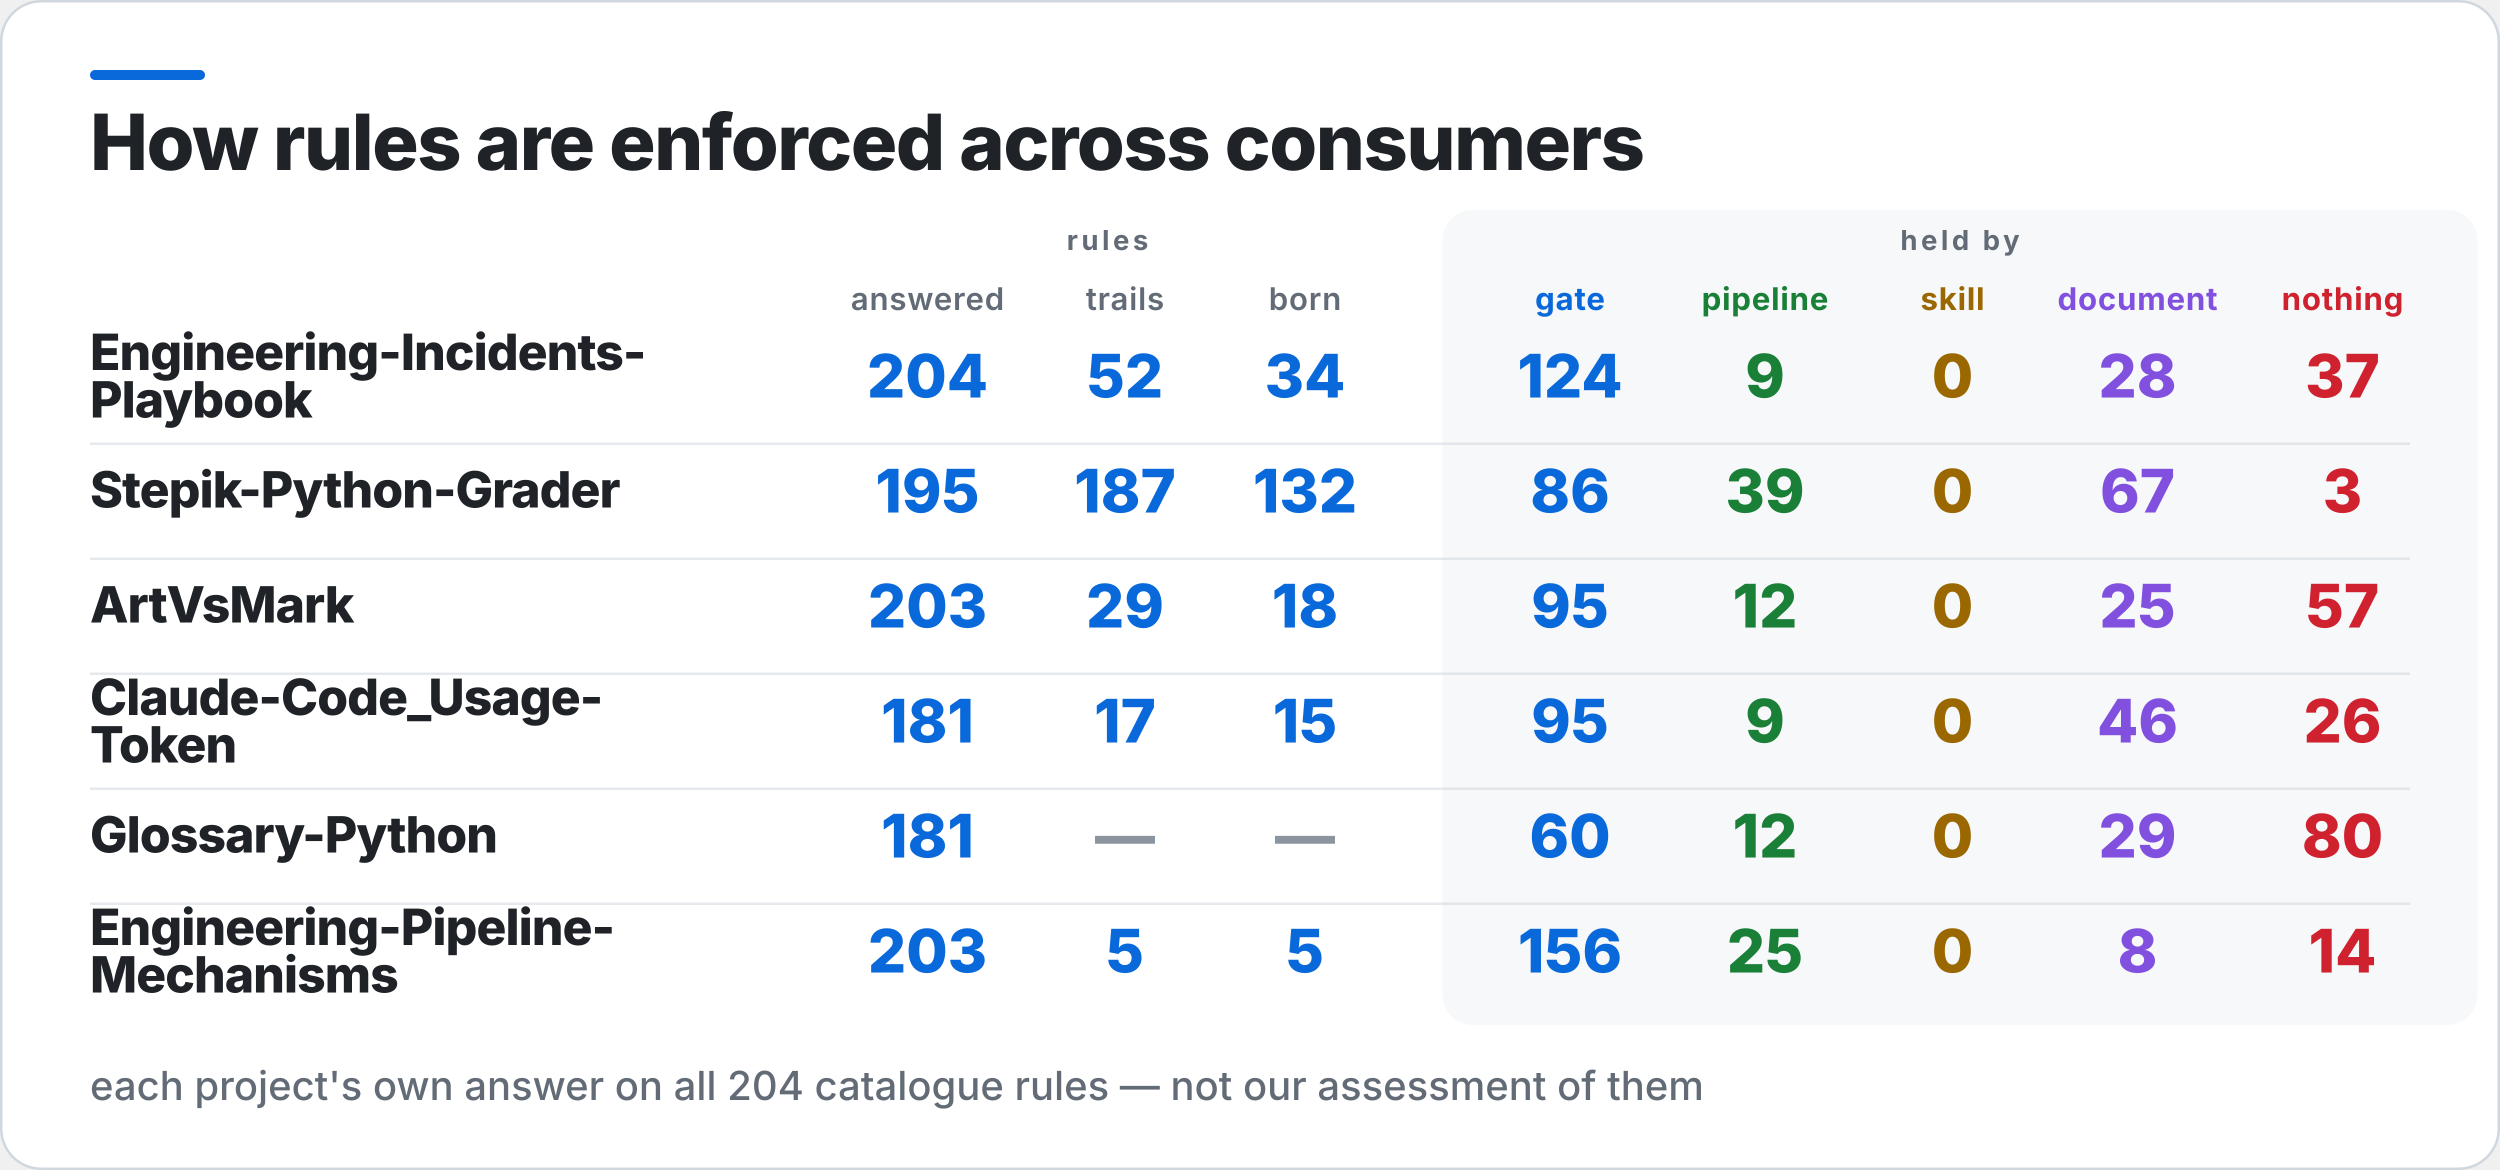
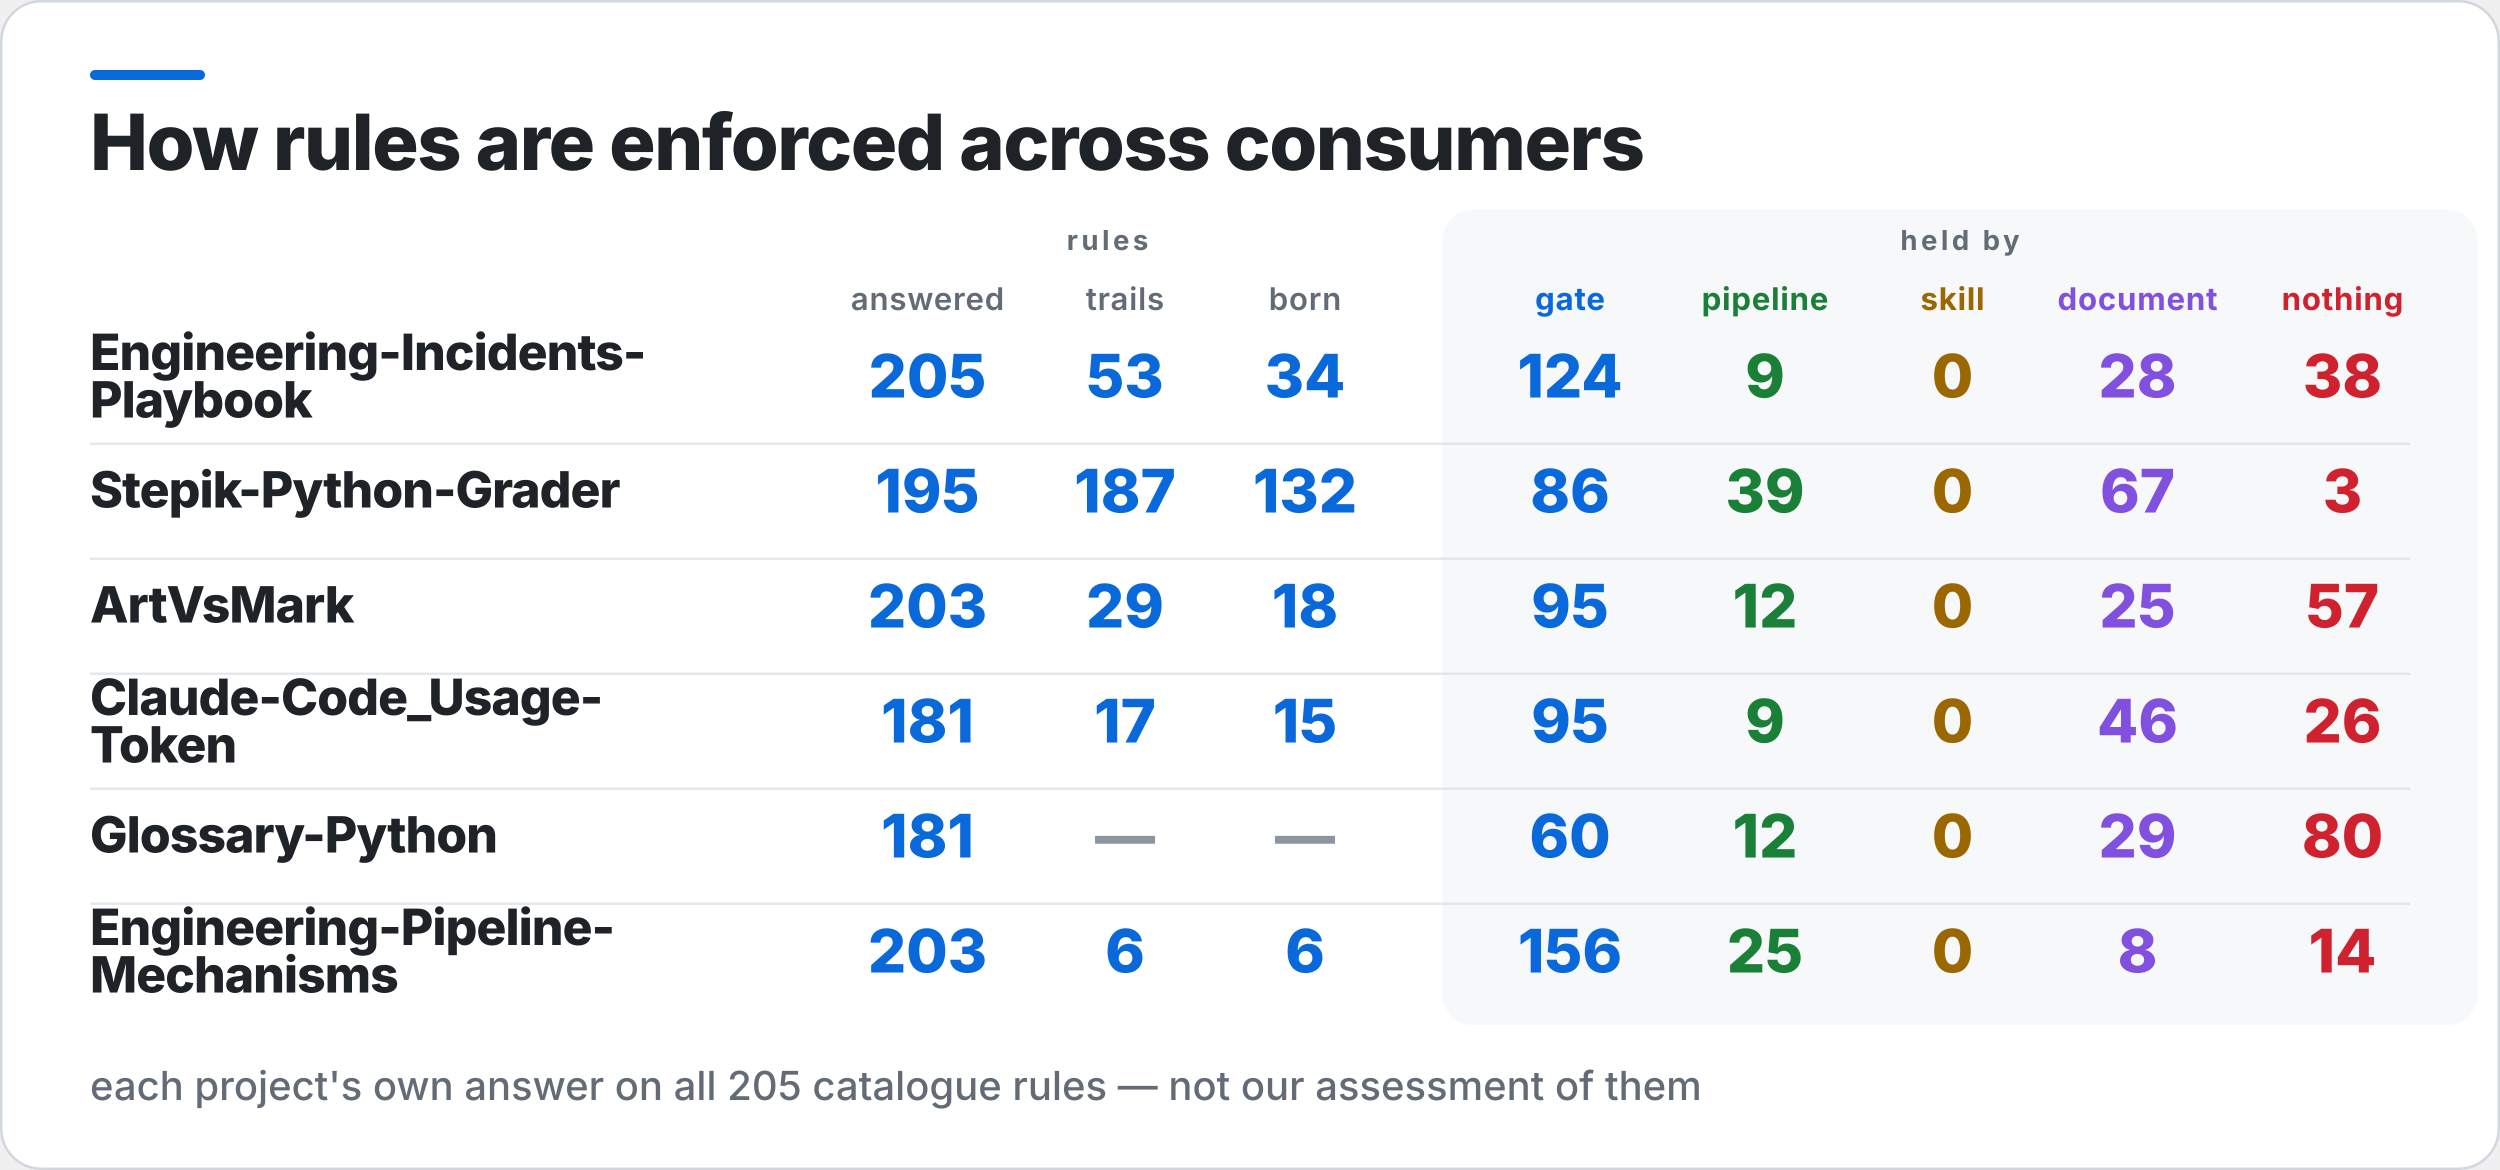
<svg xmlns="http://www.w3.org/2000/svg" width="1000" height="468" viewBox="0 0 1000 468" role="img" aria-label="How rules are enforced across consumers">
  <rect x="0.5" y="0.5" width="999" height="467" rx="16" fill="#FFFFFF" stroke="#D0D7DE" />
  <rect x="36" y="28" width="46" height="4" rx="2" fill="#0969DA" />
  <rect x="577" y="84" width="414" height="326" rx="12" fill="#F6F8FA" />
  <text x="36" y="68" fill="#1F2328" font-family="Inter,Segoe UI,Helvetica,Arial,sans-serif" font-size="31" font-weight="800" letter-spacing="-0.6">How rules are enforced across consumers</text>
  <text x="443" y="100" fill="#636C76" font-family="Inter,Segoe UI,Helvetica,Arial,sans-serif" font-size="11" font-weight="700" letter-spacing="1.4" text-anchor="middle">rules</text>
  <text x="784" y="100" fill="#636C76" font-family="Inter,Segoe UI,Helvetica,Arial,sans-serif" font-size="11" font-weight="700" letter-spacing="1.4" text-anchor="middle">held by</text>
  <text x="371" y="124" fill="#636C76" font-family="Inter,Segoe UI,Helvetica,Arial,sans-serif" font-size="12.5" font-weight="600" letter-spacing="0.3" text-anchor="middle">answered</text>
  <text x="450" y="124" fill="#636C76" font-family="Inter,Segoe UI,Helvetica,Arial,sans-serif" font-size="12.5" font-weight="600" letter-spacing="0.3" text-anchor="middle">trails</text>
  <text x="522" y="124" fill="#636C76" font-family="Inter,Segoe UI,Helvetica,Arial,sans-serif" font-size="12.5" font-weight="600" letter-spacing="0.3" text-anchor="middle">born</text>
  <text x="628" y="124" fill="#0969DA" font-family="Inter,Segoe UI,Helvetica,Arial,sans-serif" font-size="12.5" font-weight="700" letter-spacing="0.3" text-anchor="middle">gate</text>
  <text x="706" y="124" fill="#1A7F37" font-family="Inter,Segoe UI,Helvetica,Arial,sans-serif" font-size="12.5" font-weight="700" letter-spacing="0.3" text-anchor="middle">pipeline</text>
  <text x="781" y="124" fill="#9A6700" font-family="Inter,Segoe UI,Helvetica,Arial,sans-serif" font-size="12.5" font-weight="700" letter-spacing="0.3" text-anchor="middle">skill</text>
  <text x="855" y="124" fill="#8250DF" font-family="Inter,Segoe UI,Helvetica,Arial,sans-serif" font-size="12.5" font-weight="700" letter-spacing="0.3" text-anchor="middle">document</text>
  <text x="937" y="124" fill="#CF222E" font-family="Inter,Segoe UI,Helvetica,Arial,sans-serif" font-size="12.5" font-weight="700" letter-spacing="0.3" text-anchor="middle">nothing</text>
  <text x="36" y="148" fill="#1F2328" font-family="Inter,Segoe UI,Helvetica,Arial,sans-serif" font-size="20" font-weight="800" letter-spacing="-0.4">Engineering-Incidents-</text>
  <text x="36" y="167" fill="#1F2328" font-family="Inter,Segoe UI,Helvetica,Arial,sans-serif" font-size="20" font-weight="800" letter-spacing="-0.4">Playbook</text>
-   <text x="371" y="159" fill="#0969DA" font-family="Inter,Segoe UI,Helvetica,Arial,sans-serif" font-size="24" font-weight="800" text-anchor="middle">204</text>
-   <text x="450" y="159" fill="#0969DA" font-family="Inter,Segoe UI,Helvetica,Arial,sans-serif" font-size="24" font-weight="800" text-anchor="middle">52</text>
+   <text x="371" y="159" fill="#0969DA" font-family="Inter,Segoe UI,Helvetica,Arial,sans-serif" font-size="24" font-weight="800" text-anchor="middle">205</text>
+   <text x="450" y="159" fill="#0969DA" font-family="Inter,Segoe UI,Helvetica,Arial,sans-serif" font-size="24" font-weight="800" text-anchor="middle">53</text>
  <text x="522" y="159" fill="#0969DA" font-family="Inter,Segoe UI,Helvetica,Arial,sans-serif" font-size="24" font-weight="800" text-anchor="middle">34</text>
  <text x="628" y="159" fill="#0969DA" font-family="Inter,Segoe UI,Helvetica,Arial,sans-serif" font-size="24" font-weight="800" text-anchor="middle">124</text>
  <text x="706" y="159" fill="#1A7F37" font-family="Inter,Segoe UI,Helvetica,Arial,sans-serif" font-size="24" font-weight="800" text-anchor="middle">9</text>
  <text x="781" y="159" fill="#9A6700" font-family="Inter,Segoe UI,Helvetica,Arial,sans-serif" font-size="24" font-weight="800" text-anchor="middle">0</text>
  <text x="855" y="159" fill="#8250DF" font-family="Inter,Segoe UI,Helvetica,Arial,sans-serif" font-size="24" font-weight="800" text-anchor="middle">28</text>
-   <text x="937" y="159" fill="#CF222E" font-family="Inter,Segoe UI,Helvetica,Arial,sans-serif" font-size="24" font-weight="800" text-anchor="middle">37</text>
+   <text x="937" y="159" fill="#CF222E" font-family="Inter,Segoe UI,Helvetica,Arial,sans-serif" font-size="24" font-weight="800" text-anchor="middle">38</text>
  <rect x="36" y="177" width="928" height="1" fill="#D0D7DE" opacity="0.55" />
  <text x="36" y="203" fill="#1F2328" font-family="Inter,Segoe UI,Helvetica,Arial,sans-serif" font-size="20" font-weight="800" letter-spacing="-0.4">Stepik-Python-Grader</text>
  <text x="371" y="205" fill="#0969DA" font-family="Inter,Segoe UI,Helvetica,Arial,sans-serif" font-size="24" font-weight="800" text-anchor="middle">195</text>
  <text x="450" y="205" fill="#0969DA" font-family="Inter,Segoe UI,Helvetica,Arial,sans-serif" font-size="24" font-weight="800" text-anchor="middle">187</text>
  <text x="522" y="205" fill="#0969DA" font-family="Inter,Segoe UI,Helvetica,Arial,sans-serif" font-size="24" font-weight="800" text-anchor="middle">132</text>
  <text x="628" y="205" fill="#0969DA" font-family="Inter,Segoe UI,Helvetica,Arial,sans-serif" font-size="24" font-weight="800" text-anchor="middle">86</text>
  <text x="706" y="205" fill="#1A7F37" font-family="Inter,Segoe UI,Helvetica,Arial,sans-serif" font-size="24" font-weight="800" text-anchor="middle">39</text>
  <text x="781" y="205" fill="#9A6700" font-family="Inter,Segoe UI,Helvetica,Arial,sans-serif" font-size="24" font-weight="800" text-anchor="middle">0</text>
  <text x="855" y="205" fill="#8250DF" font-family="Inter,Segoe UI,Helvetica,Arial,sans-serif" font-size="24" font-weight="800" text-anchor="middle">67</text>
  <text x="937" y="205" fill="#CF222E" font-family="Inter,Segoe UI,Helvetica,Arial,sans-serif" font-size="24" font-weight="800" text-anchor="middle">3</text>
  <rect x="36" y="223" width="928" height="1" fill="#D0D7DE" opacity="0.55" />
  <text x="36" y="249" fill="#1F2328" font-family="Inter,Segoe UI,Helvetica,Arial,sans-serif" font-size="20" font-weight="800" letter-spacing="-0.4">ArtVsMark</text>
  <text x="371" y="251" fill="#0969DA" font-family="Inter,Segoe UI,Helvetica,Arial,sans-serif" font-size="24" font-weight="800" text-anchor="middle">203</text>
  <text x="450" y="251" fill="#0969DA" font-family="Inter,Segoe UI,Helvetica,Arial,sans-serif" font-size="24" font-weight="800" text-anchor="middle">29</text>
  <text x="522" y="251" fill="#0969DA" font-family="Inter,Segoe UI,Helvetica,Arial,sans-serif" font-size="24" font-weight="800" text-anchor="middle">18</text>
  <text x="628" y="251" fill="#0969DA" font-family="Inter,Segoe UI,Helvetica,Arial,sans-serif" font-size="24" font-weight="800" text-anchor="middle">95</text>
  <text x="706" y="251" fill="#1A7F37" font-family="Inter,Segoe UI,Helvetica,Arial,sans-serif" font-size="24" font-weight="800" text-anchor="middle">12</text>
  <text x="781" y="251" fill="#9A6700" font-family="Inter,Segoe UI,Helvetica,Arial,sans-serif" font-size="24" font-weight="800" text-anchor="middle">0</text>
  <text x="855" y="251" fill="#8250DF" font-family="Inter,Segoe UI,Helvetica,Arial,sans-serif" font-size="24" font-weight="800" text-anchor="middle">25</text>
  <text x="937" y="251" fill="#CF222E" font-family="Inter,Segoe UI,Helvetica,Arial,sans-serif" font-size="24" font-weight="800" text-anchor="middle">57</text>
  <rect x="36" y="269" width="928" height="1" fill="#D0D7DE" opacity="0.55" />
  <text x="36" y="286" fill="#1F2328" font-family="Inter,Segoe UI,Helvetica,Arial,sans-serif" font-size="20" font-weight="800" letter-spacing="-0.4">Claude-Code_Usage-</text>
  <text x="36" y="305" fill="#1F2328" font-family="Inter,Segoe UI,Helvetica,Arial,sans-serif" font-size="20" font-weight="800" letter-spacing="-0.4">Token</text>
  <text x="371" y="297" fill="#0969DA" font-family="Inter,Segoe UI,Helvetica,Arial,sans-serif" font-size="24" font-weight="800" text-anchor="middle">181</text>
  <text x="450" y="297" fill="#0969DA" font-family="Inter,Segoe UI,Helvetica,Arial,sans-serif" font-size="24" font-weight="800" text-anchor="middle">17</text>
  <text x="522" y="297" fill="#0969DA" font-family="Inter,Segoe UI,Helvetica,Arial,sans-serif" font-size="24" font-weight="800" text-anchor="middle">15</text>
  <text x="628" y="297" fill="#0969DA" font-family="Inter,Segoe UI,Helvetica,Arial,sans-serif" font-size="24" font-weight="800" text-anchor="middle">95</text>
  <text x="706" y="297" fill="#1A7F37" font-family="Inter,Segoe UI,Helvetica,Arial,sans-serif" font-size="24" font-weight="800" text-anchor="middle">9</text>
  <text x="781" y="297" fill="#9A6700" font-family="Inter,Segoe UI,Helvetica,Arial,sans-serif" font-size="24" font-weight="800" text-anchor="middle">0</text>
  <text x="855" y="297" fill="#8250DF" font-family="Inter,Segoe UI,Helvetica,Arial,sans-serif" font-size="24" font-weight="800" text-anchor="middle">46</text>
  <text x="937" y="297" fill="#CF222E" font-family="Inter,Segoe UI,Helvetica,Arial,sans-serif" font-size="24" font-weight="800" text-anchor="middle">26</text>
  <rect x="36" y="315" width="928" height="1" fill="#D0D7DE" opacity="0.55" />
  <text x="36" y="341" fill="#1F2328" font-family="Inter,Segoe UI,Helvetica,Arial,sans-serif" font-size="20" font-weight="800" letter-spacing="-0.4">Glossary-Python</text>
  <text x="371" y="343" fill="#0969DA" font-family="Inter,Segoe UI,Helvetica,Arial,sans-serif" font-size="24" font-weight="800" text-anchor="middle">181</text>
  <text x="450" y="343" fill="#8C959F" font-family="Inter,Segoe UI,Helvetica,Arial,sans-serif" font-size="24" font-weight="800" text-anchor="middle">—</text>
  <text x="522" y="343" fill="#8C959F" font-family="Inter,Segoe UI,Helvetica,Arial,sans-serif" font-size="24" font-weight="800" text-anchor="middle">—</text>
  <text x="628" y="343" fill="#0969DA" font-family="Inter,Segoe UI,Helvetica,Arial,sans-serif" font-size="24" font-weight="800" text-anchor="middle">60</text>
  <text x="706" y="343" fill="#1A7F37" font-family="Inter,Segoe UI,Helvetica,Arial,sans-serif" font-size="24" font-weight="800" text-anchor="middle">12</text>
  <text x="781" y="343" fill="#9A6700" font-family="Inter,Segoe UI,Helvetica,Arial,sans-serif" font-size="24" font-weight="800" text-anchor="middle">0</text>
  <text x="855" y="343" fill="#8250DF" font-family="Inter,Segoe UI,Helvetica,Arial,sans-serif" font-size="24" font-weight="800" text-anchor="middle">29</text>
  <text x="937" y="343" fill="#CF222E" font-family="Inter,Segoe UI,Helvetica,Arial,sans-serif" font-size="24" font-weight="800" text-anchor="middle">80</text>
  <rect x="36" y="361" width="928" height="1" fill="#D0D7DE" opacity="0.55" />
  <text x="36" y="378" fill="#1F2328" font-family="Inter,Segoe UI,Helvetica,Arial,sans-serif" font-size="20" font-weight="800" letter-spacing="-0.4">Engineering-Pipeline-</text>
  <text x="36" y="397" fill="#1F2328" font-family="Inter,Segoe UI,Helvetica,Arial,sans-serif" font-size="20" font-weight="800" letter-spacing="-0.4">Mechanisms</text>
  <text x="371" y="389" fill="#0969DA" font-family="Inter,Segoe UI,Helvetica,Arial,sans-serif" font-size="24" font-weight="800" text-anchor="middle">203</text>
-   <text x="450" y="389" fill="#0969DA" font-family="Inter,Segoe UI,Helvetica,Arial,sans-serif" font-size="24" font-weight="800" text-anchor="middle">5</text>
-   <text x="522" y="389" fill="#0969DA" font-family="Inter,Segoe UI,Helvetica,Arial,sans-serif" font-size="24" font-weight="800" text-anchor="middle">5</text>
+   <text x="450" y="389" fill="#0969DA" font-family="Inter,Segoe UI,Helvetica,Arial,sans-serif" font-size="24" font-weight="800" text-anchor="middle">6</text>
+   <text x="522" y="389" fill="#0969DA" font-family="Inter,Segoe UI,Helvetica,Arial,sans-serif" font-size="24" font-weight="800" text-anchor="middle">6</text>
  <text x="628" y="389" fill="#0969DA" font-family="Inter,Segoe UI,Helvetica,Arial,sans-serif" font-size="24" font-weight="800" text-anchor="middle">156</text>
  <text x="706" y="389" fill="#1A7F37" font-family="Inter,Segoe UI,Helvetica,Arial,sans-serif" font-size="24" font-weight="800" text-anchor="middle">25</text>
  <text x="781" y="389" fill="#9A6700" font-family="Inter,Segoe UI,Helvetica,Arial,sans-serif" font-size="24" font-weight="800" text-anchor="middle">0</text>
  <text x="855" y="389" fill="#8250DF" font-family="Inter,Segoe UI,Helvetica,Arial,sans-serif" font-size="24" font-weight="800" text-anchor="middle">8</text>
  <text x="937" y="389" fill="#CF222E" font-family="Inter,Segoe UI,Helvetica,Arial,sans-serif" font-size="24" font-weight="800" text-anchor="middle">14</text>
-   <text x="36" y="440" fill="#636C76" font-family="Inter,Segoe UI,Helvetica,Arial,sans-serif" font-size="16" font-weight="500">each project's own answer on all 204 catalogue rules — not our assessment of them</text>
+   <text x="36" y="440" fill="#636C76" font-family="Inter,Segoe UI,Helvetica,Arial,sans-serif" font-size="16" font-weight="500">each project's own answer on all 205 catalogue rules — not our assessment of them</text>
</svg>
